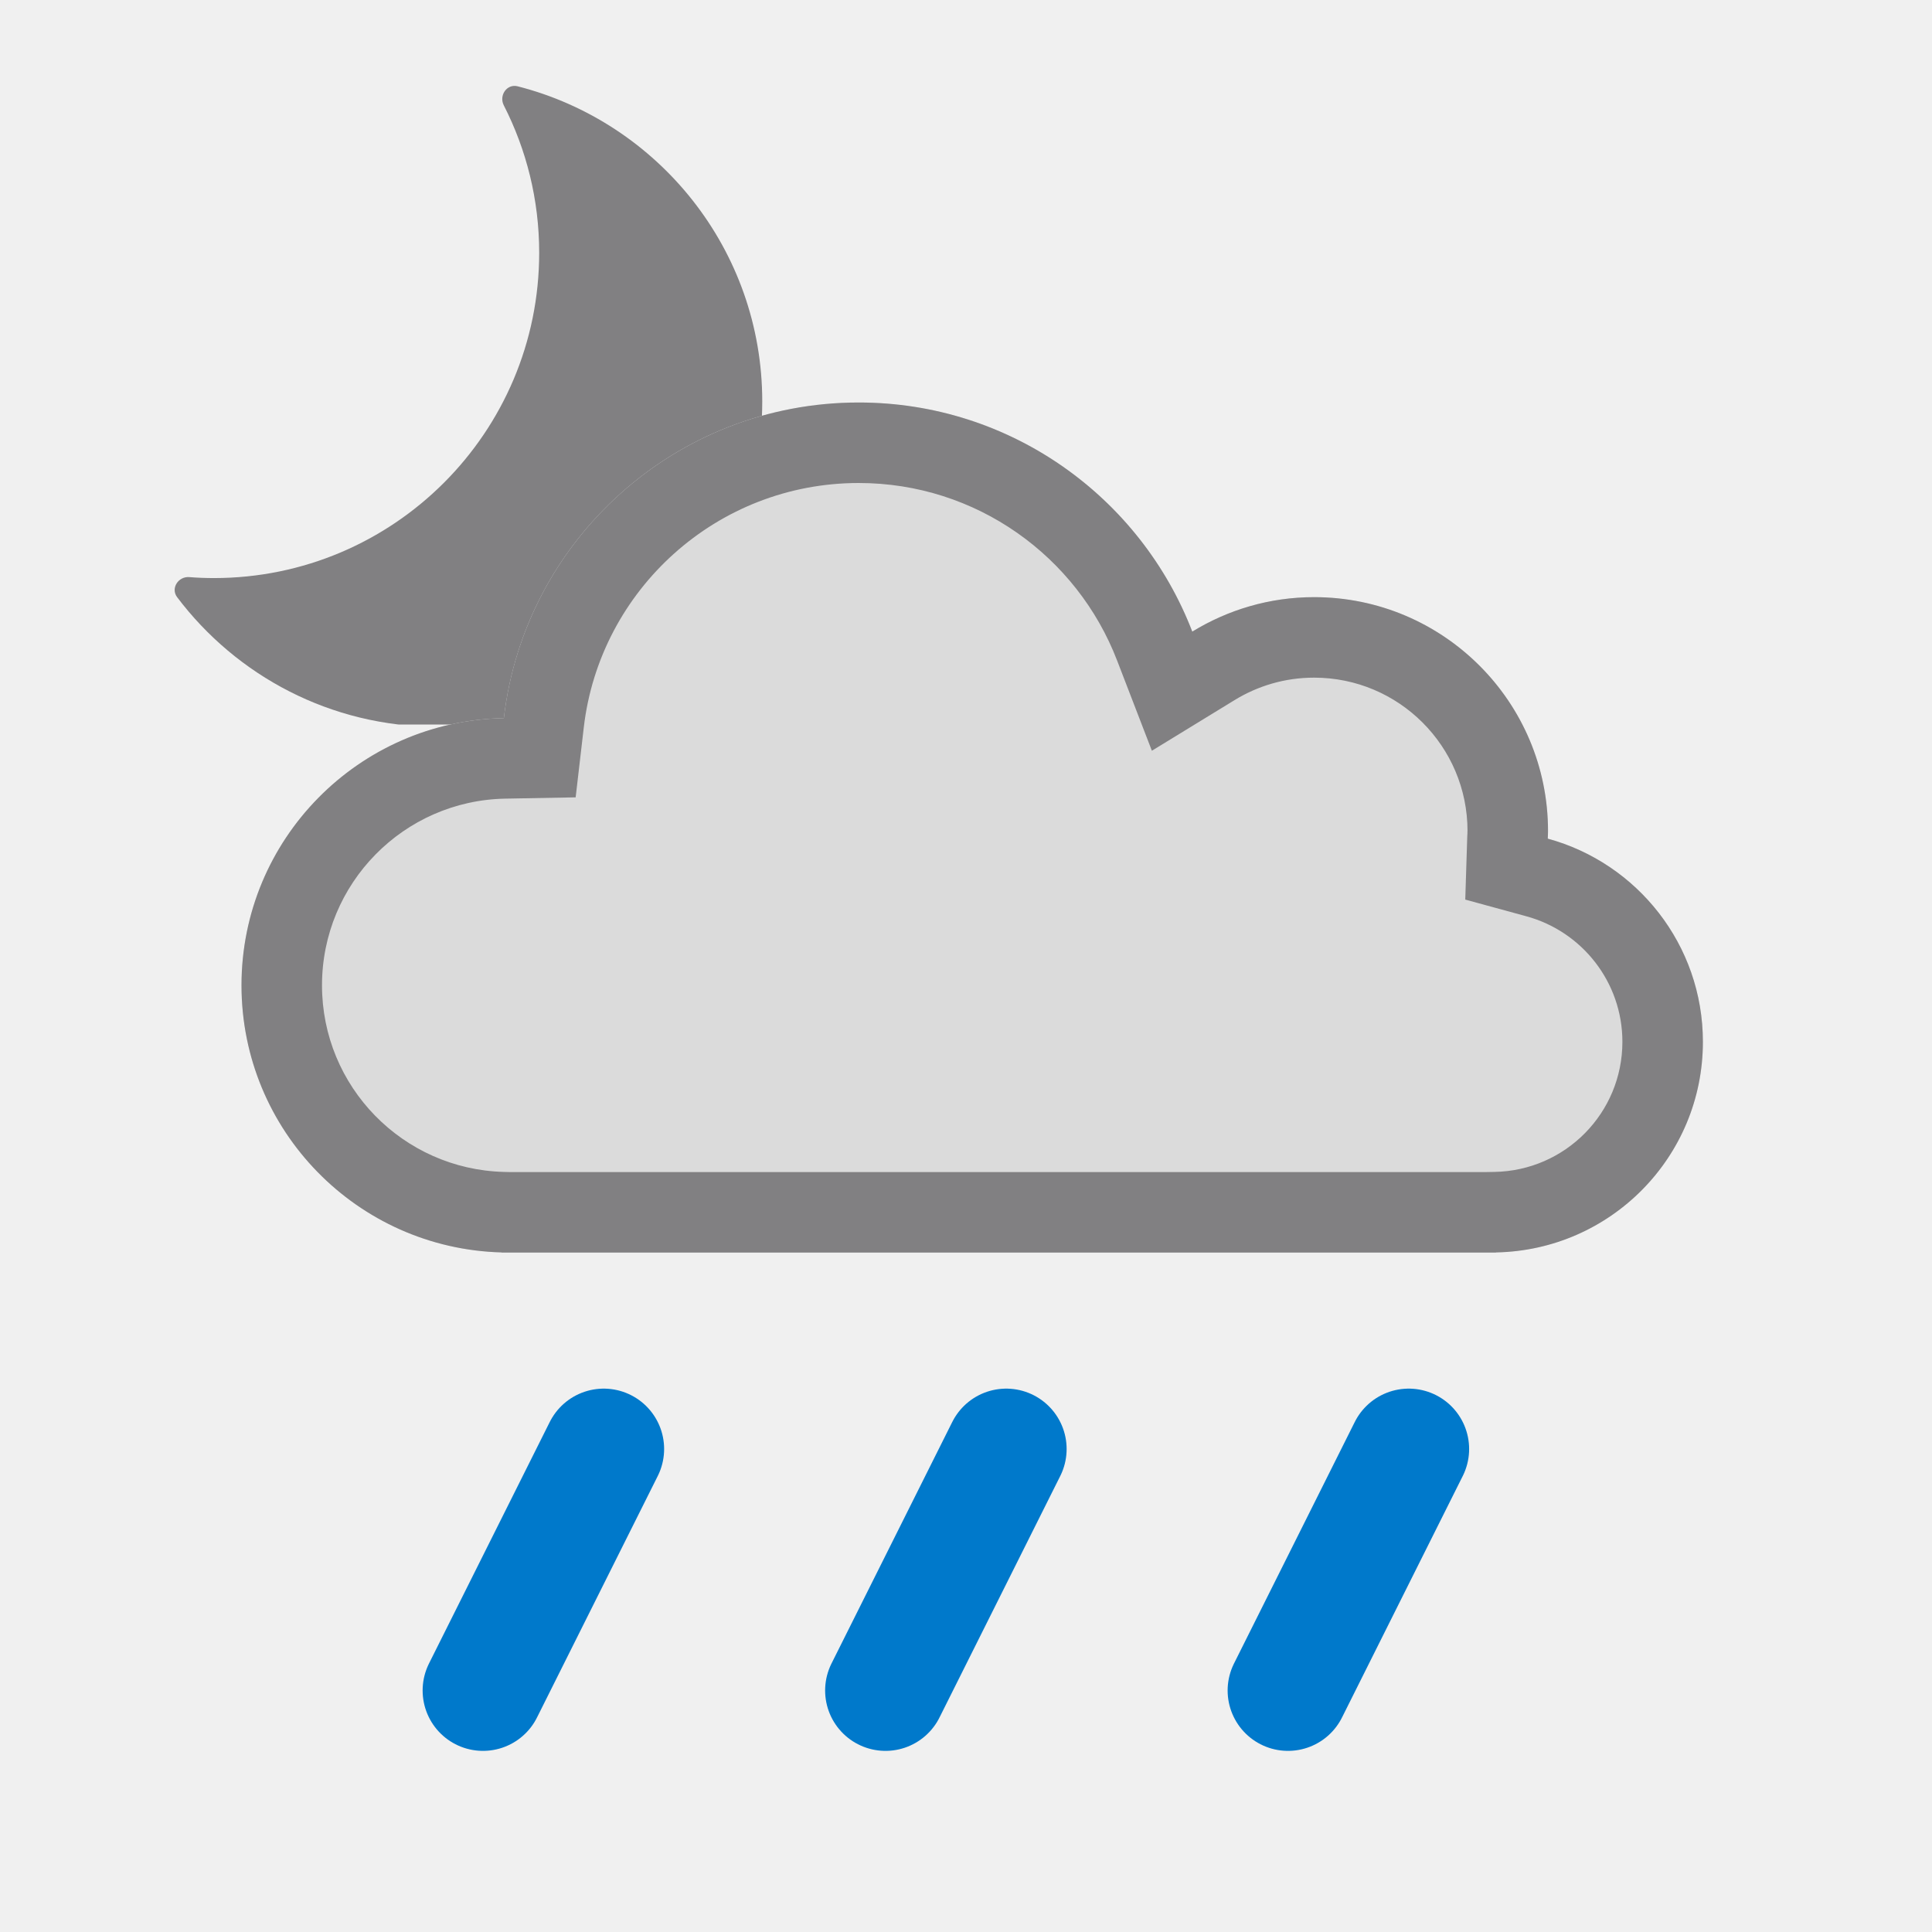
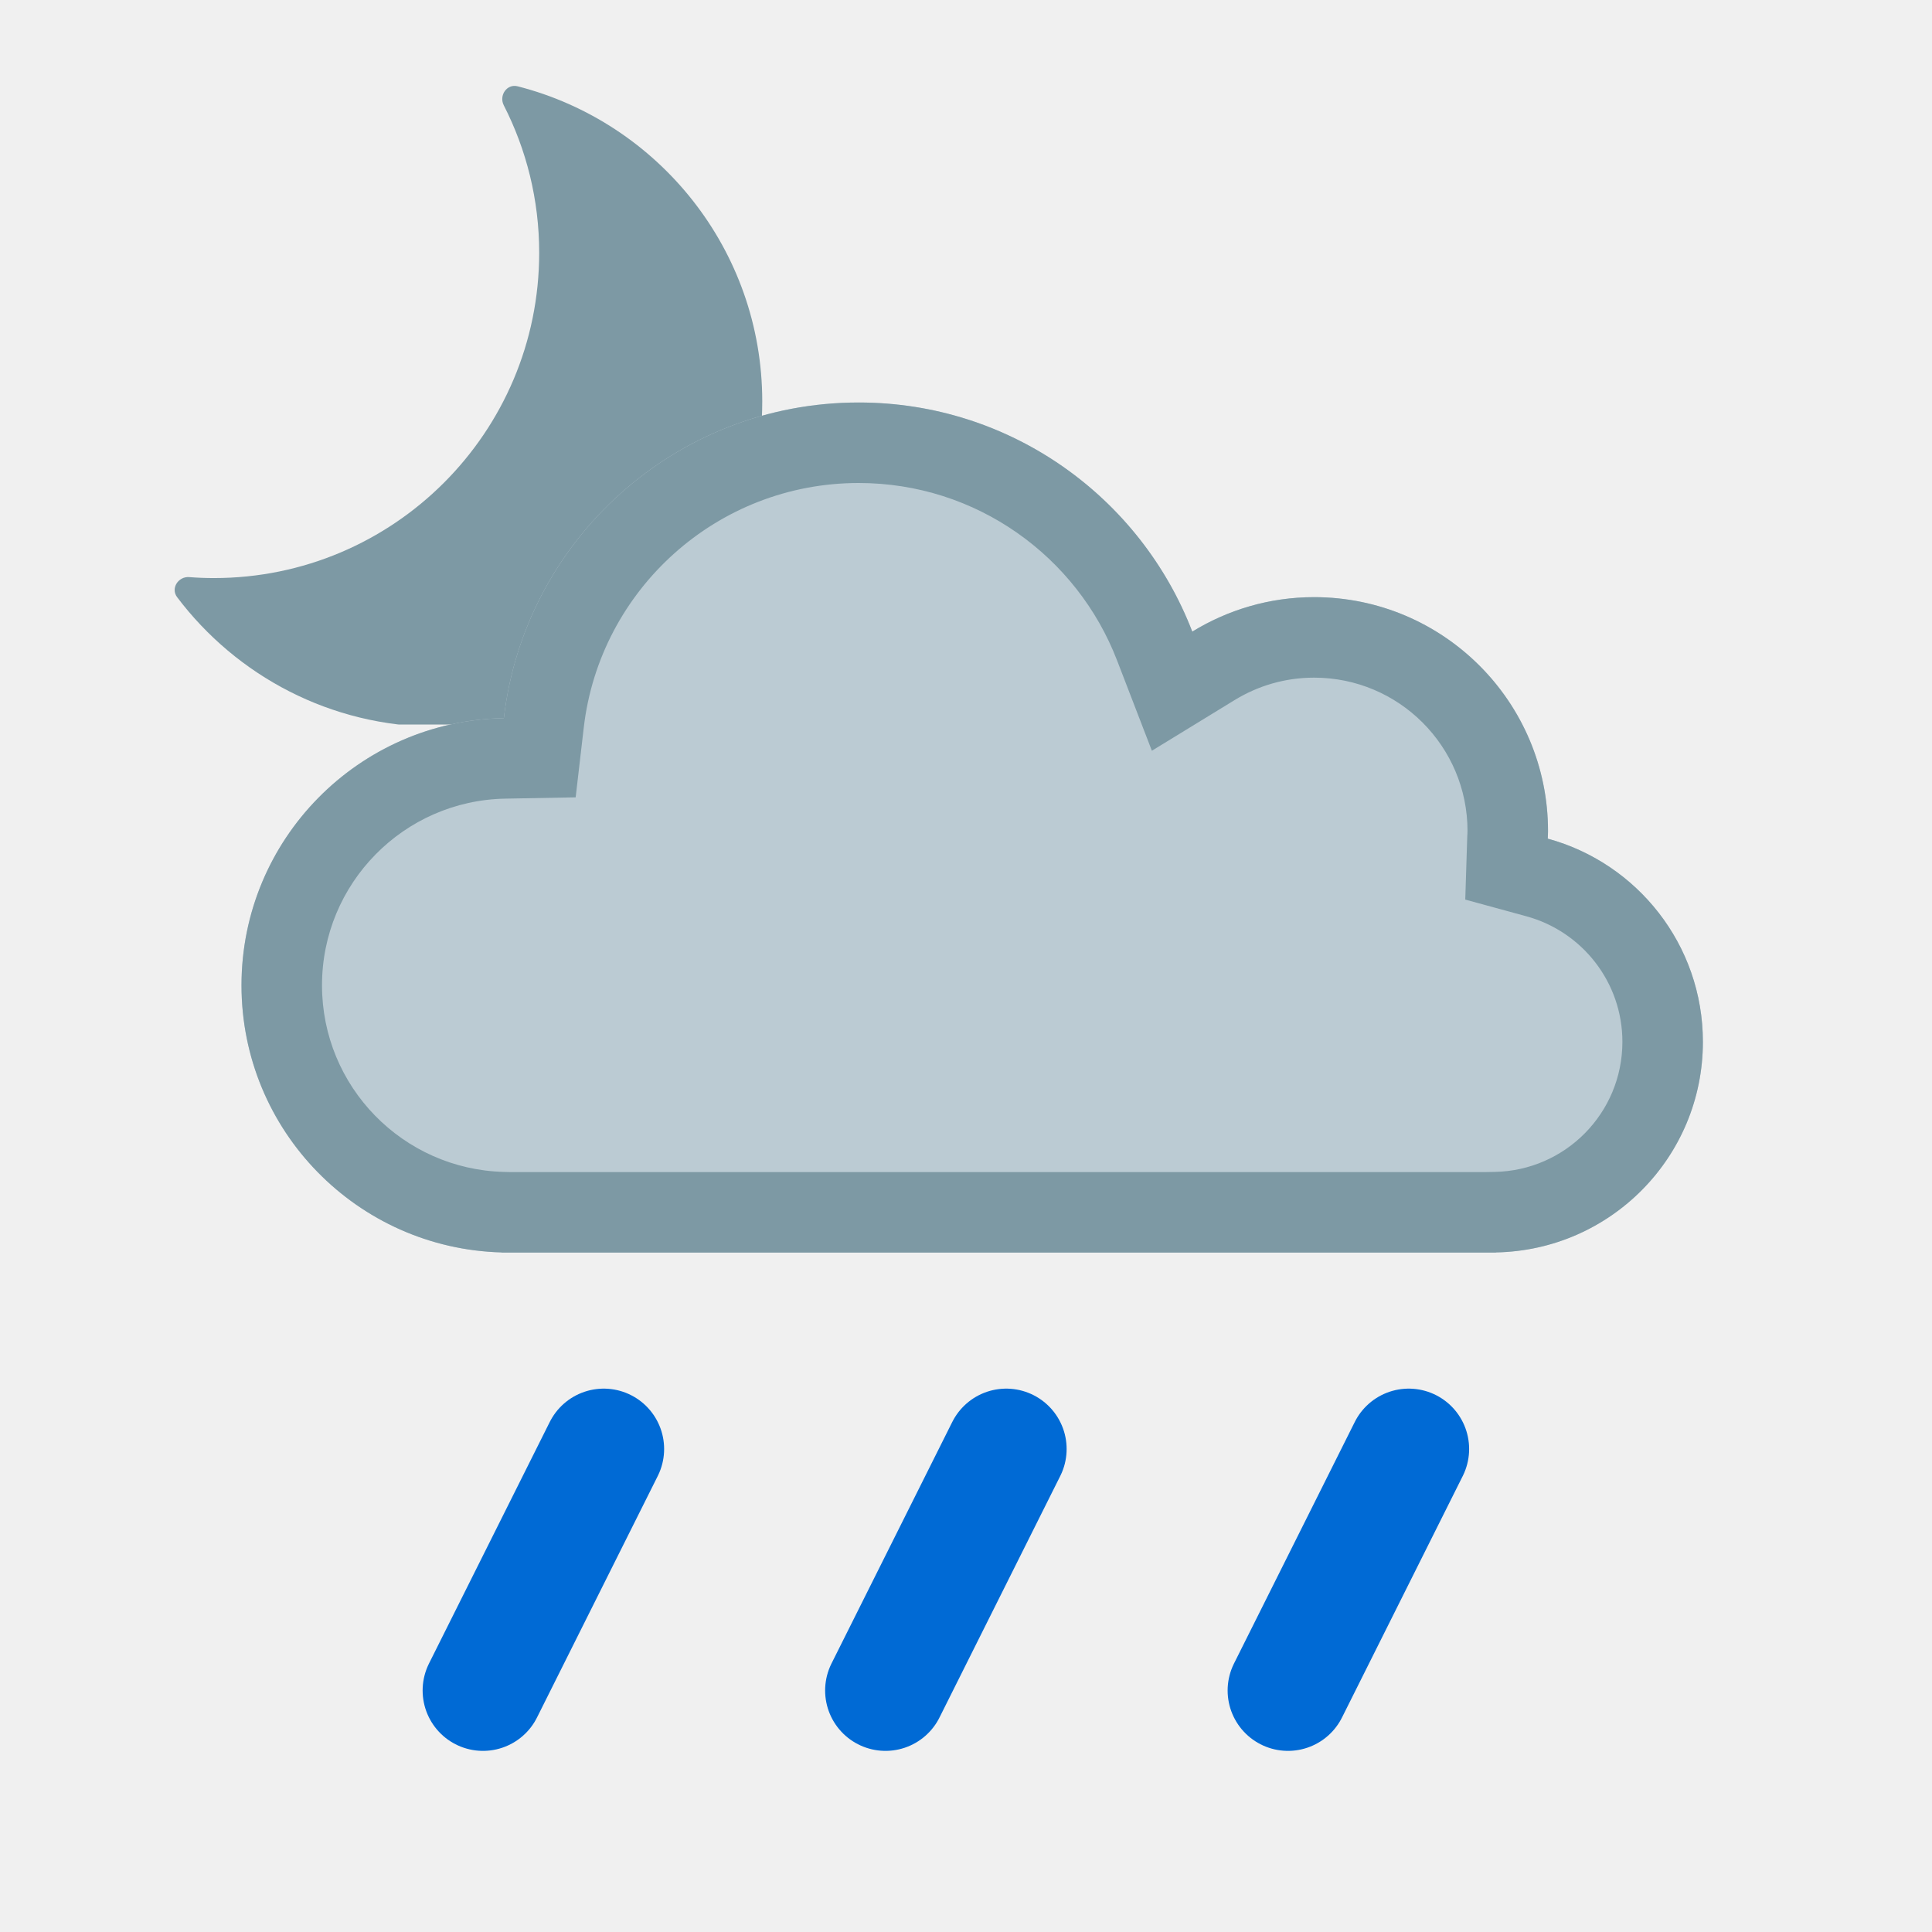
<svg xmlns="http://www.w3.org/2000/svg" width="24" height="24" viewBox="0 0 24 24" fill="none">
  <g clip-path="url(#clip0_1300_4155)">
-     <path d="M6.258 1.308C6.196 1.185 6.297 1.038 6.43 1.072C8.177 1.518 9.469 3.102 9.469 4.987C9.469 7.219 7.66 9.028 5.428 9.028C4.109 9.028 2.938 8.396 2.2 7.418C2.118 7.308 2.214 7.159 2.351 7.169C2.452 7.177 2.554 7.181 2.657 7.181C4.888 7.181 6.698 5.372 6.698 3.14C6.698 2.48 6.539 1.858 6.258 1.308Z" fill="#818082" />
+     <path d="M6.258 1.308C6.196 1.185 6.297 1.038 6.43 1.072C8.177 1.518 9.469 3.102 9.469 4.987C9.469 7.219 7.66 9.028 5.428 9.028C4.109 9.028 2.938 8.396 2.2 7.418C2.118 7.308 2.214 7.159 2.351 7.169C2.452 7.177 2.554 7.181 2.657 7.181C4.888 7.181 6.698 5.372 6.698 3.14C6.698 2.48 6.539 1.858 6.258 1.308Z" fill="#7D99A4" />
  </g>
  <mask id="path-2-inside-1_1300_4155" fill="white">
    <path d="M10.667 5C12.557 5 14.17 6.181 14.811 7.846C15.252 7.576 15.769 7.418 16.324 7.418C17.929 7.418 19.23 8.719 19.23 10.323C19.23 10.355 19.228 10.387 19.227 10.418C20.337 10.721 21.154 11.736 21.154 12.942C21.154 14.373 20.007 15.532 18.583 15.558V15.56H6.231V15.558C4.438 15.51 3 14.044 3 12.24C3 10.427 4.454 8.954 6.259 8.921C6.516 6.713 8.391 5 10.667 5Z" />
  </mask>
-   <path d="M10.667 5C12.557 5 14.17 6.181 14.811 7.846C15.252 7.576 15.769 7.418 16.324 7.418C17.929 7.418 19.23 8.719 19.23 10.323C19.23 10.355 19.228 10.387 19.227 10.418C20.337 10.721 21.154 11.736 21.154 12.942C21.154 14.373 20.007 15.532 18.583 15.558V15.56H6.231V15.558C4.438 15.51 3 14.044 3 12.24C3 10.427 4.454 8.954 6.259 8.921C6.516 6.713 8.391 5 10.667 5Z" fill="#DBDBDB" />
-   <path d="M10.667 5L10.667 4H10.667V5ZM14.811 7.846L13.877 8.205L14.309 9.326L15.333 8.699L14.811 7.846ZM16.324 7.418L16.324 6.418H16.324V7.418ZM19.23 10.323H20.23V10.323L19.23 10.323ZM19.227 10.418L18.227 10.386L18.202 11.175L18.963 11.383L19.227 10.418ZM21.154 12.942L22.154 12.942V12.942H21.154ZM18.583 15.558L18.565 14.558L17.583 14.575V15.558H18.583ZM18.583 15.56V16.561H19.583V15.56H18.583ZM6.231 15.56H5.231V16.561H6.231V15.56ZM6.231 15.558H7.231V14.584L6.257 14.558L6.231 15.558ZM3 12.24H2V12.24L3 12.24ZM6.259 8.921L6.277 9.921L7.151 9.905L7.252 9.036L6.259 8.921ZM10.667 5L10.667 6C12.129 6 13.38 6.913 13.877 8.205L14.811 7.846L15.744 7.487C14.96 5.449 12.985 4 10.667 4L10.667 5ZM14.811 7.846L15.333 8.699C15.624 8.52 15.962 8.418 16.324 8.418V7.418V6.418C15.577 6.418 14.88 6.631 14.289 6.993L14.811 7.846ZM16.324 7.418L16.324 8.418C17.377 8.418 18.23 9.271 18.23 10.323L19.23 10.323L20.23 10.323C20.23 8.166 18.481 6.418 16.324 6.418L16.324 7.418ZM19.23 10.323H18.23C18.23 10.32 18.23 10.321 18.229 10.332C18.229 10.339 18.229 10.344 18.229 10.354C18.228 10.362 18.228 10.374 18.227 10.386L19.227 10.418L20.226 10.45C20.227 10.437 20.227 10.437 20.228 10.409C20.229 10.389 20.23 10.358 20.23 10.323H19.23ZM19.227 10.418L18.963 11.383C19.651 11.571 20.154 12.199 20.154 12.942H21.154H22.154C22.154 11.272 21.023 9.872 19.49 9.453L19.227 10.418ZM21.154 12.942L20.154 12.942C20.154 13.825 19.447 14.542 18.565 14.558L18.583 15.558L18.601 16.558C20.568 16.522 22.154 14.921 22.154 12.942L21.154 12.942ZM18.583 15.558H17.583V15.56H18.583H19.583V15.558H18.583ZM18.583 15.56V14.56H6.231V15.56V16.561H18.583V15.56ZM6.231 15.56H7.231V15.558H6.231H5.231V15.56H6.231ZM6.231 15.558L6.257 14.558C5.005 14.524 4 13.5 4 12.24L3 12.24L2 12.24C2 14.588 3.872 16.495 6.204 16.557L6.231 15.558ZM3 12.24H4C4 10.973 5.016 9.944 6.277 9.921L6.259 8.921L6.241 7.921C3.892 7.964 2 9.88 2 12.24H3ZM6.259 8.921L7.252 9.036C7.451 7.327 8.905 6 10.667 6V5V4C7.877 4 5.58 6.1 5.266 8.805L6.259 8.921Z" fill="#818082" mask="url(#path-2-inside-1_1300_4155)" />
+   <path d="M10.667 5C12.557 5 14.17 6.181 14.811 7.846C15.252 7.576 15.769 7.418 16.324 7.418C17.929 7.418 19.23 8.719 19.23 10.323C19.23 10.355 19.228 10.387 19.227 10.418C20.337 10.721 21.154 11.736 21.154 12.942C21.154 14.373 20.007 15.532 18.583 15.558V15.56H6.231V15.558C4.438 15.51 3 14.044 3 12.24C3 10.427 4.454 8.954 6.259 8.921C6.516 6.713 8.391 5 10.667 5Z" fill="#BBCBD3" />
+   <path d="M10.667 5L10.667 4H10.667V5ZM14.811 7.846L13.877 8.205L14.309 9.326L15.333 8.699L14.811 7.846ZM16.324 7.418L16.324 6.418H16.324V7.418ZM19.23 10.323H20.23V10.323L19.23 10.323ZM19.227 10.418L18.227 10.386L18.202 11.175L18.963 11.383L19.227 10.418ZM21.154 12.942L22.154 12.942V12.942H21.154ZM18.583 15.558L18.565 14.558L17.583 14.575V15.558H18.583ZM18.583 15.56V16.561H19.583V15.56H18.583ZM6.231 15.56H5.231V16.561H6.231V15.56ZM6.231 15.558H7.231V14.584L6.257 14.558L6.231 15.558ZM3 12.24H2V12.24L3 12.24ZM6.259 8.921L6.277 9.921L7.151 9.905L7.252 9.036L6.259 8.921ZM10.667 5L10.667 6C12.129 6 13.38 6.913 13.877 8.205L14.811 7.846L15.744 7.487C14.96 5.449 12.985 4 10.667 4L10.667 5ZM14.811 7.846L15.333 8.699C15.624 8.52 15.962 8.418 16.324 8.418V7.418V6.418C15.577 6.418 14.88 6.631 14.289 6.993L14.811 7.846ZM16.324 7.418L16.324 8.418C17.377 8.418 18.23 9.271 18.23 10.323L19.23 10.323L20.23 10.323C20.23 8.166 18.481 6.418 16.324 6.418L16.324 7.418ZM19.23 10.323H18.23C18.23 10.32 18.23 10.321 18.229 10.332C18.229 10.339 18.229 10.344 18.229 10.354C18.228 10.362 18.228 10.374 18.227 10.386L19.227 10.418L20.226 10.45C20.227 10.437 20.227 10.437 20.228 10.409C20.229 10.389 20.23 10.358 20.23 10.323H19.23ZM19.227 10.418L18.963 11.383C19.651 11.571 20.154 12.199 20.154 12.942H21.154H22.154C22.154 11.272 21.023 9.872 19.49 9.453L19.227 10.418ZM21.154 12.942L20.154 12.942C20.154 13.825 19.447 14.542 18.565 14.558L18.583 15.558L18.601 16.558C20.568 16.522 22.154 14.921 22.154 12.942L21.154 12.942ZM18.583 15.558H17.583V15.56H18.583H19.583V15.558H18.583ZM18.583 15.56V14.56H6.231V15.56V16.561H18.583V15.56ZM6.231 15.56H7.231V15.558H6.231H5.231V15.56H6.231ZM6.231 15.558L6.257 14.558C5.005 14.524 4 13.5 4 12.24L3 12.24L2 12.24C2 14.588 3.872 16.495 6.204 16.557L6.231 15.558ZM3 12.24H4C4 10.973 5.016 9.944 6.277 9.921L6.259 8.921L6.241 7.921C3.892 7.964 2 9.88 2 12.24H3ZM6.259 8.921L7.252 9.036C7.451 7.327 8.905 6 10.667 6V5V4C7.877 4 5.58 6.1 5.266 8.805L6.259 8.921Z" fill="#7D99A4" mask="url(#path-2-inside-1_1300_4155)" />
  <g clip-path="url(#clip1_1300_4155)">
-     <path d="M7.5 18L6 21" stroke="#0079CB" stroke-width="1.5" stroke-linecap="round" />
+     <path d="M7.5 18L6 21" stroke="#006AD5" stroke-width="1.5" stroke-linecap="round" />
  </g>
  <g clip-path="url(#clip2_1300_4155)">
-     <path d="M12.5 18L11 21" stroke="#0079CB" stroke-width="1.5" stroke-linecap="round" />
+     <path d="M12.5 18L11 21" stroke="#006AD5" stroke-width="1.5" stroke-linecap="round" />
  </g>
  <g clip-path="url(#clip3_1300_4155)">
-     <path d="M17.5 18L16 21" stroke="#0079CB" stroke-width="1.5" stroke-linecap="round" />
+     <path d="M17.5 18L16 21" stroke="#006AD5" stroke-width="1.5" stroke-linecap="round" />
  </g>
  <defs>
    <clipPath id="clip0_1300_4155">
      <rect width="8" height="8" fill="white" transform="translate(2 1)" />
    </clipPath>
    <clipPath id="clip1_1300_4155">
      <rect width="4" height="5" fill="white" transform="matrix(1 0 0 -1 5 22)" />
    </clipPath>
    <clipPath id="clip2_1300_4155">
      <rect width="4" height="5" fill="white" transform="matrix(1 0 0 -1 10 22)" />
    </clipPath>
    <clipPath id="clip3_1300_4155">
      <rect width="4" height="5" fill="white" transform="matrix(1 0 0 -1 15 22)" />
    </clipPath>
  </defs>
</svg>
